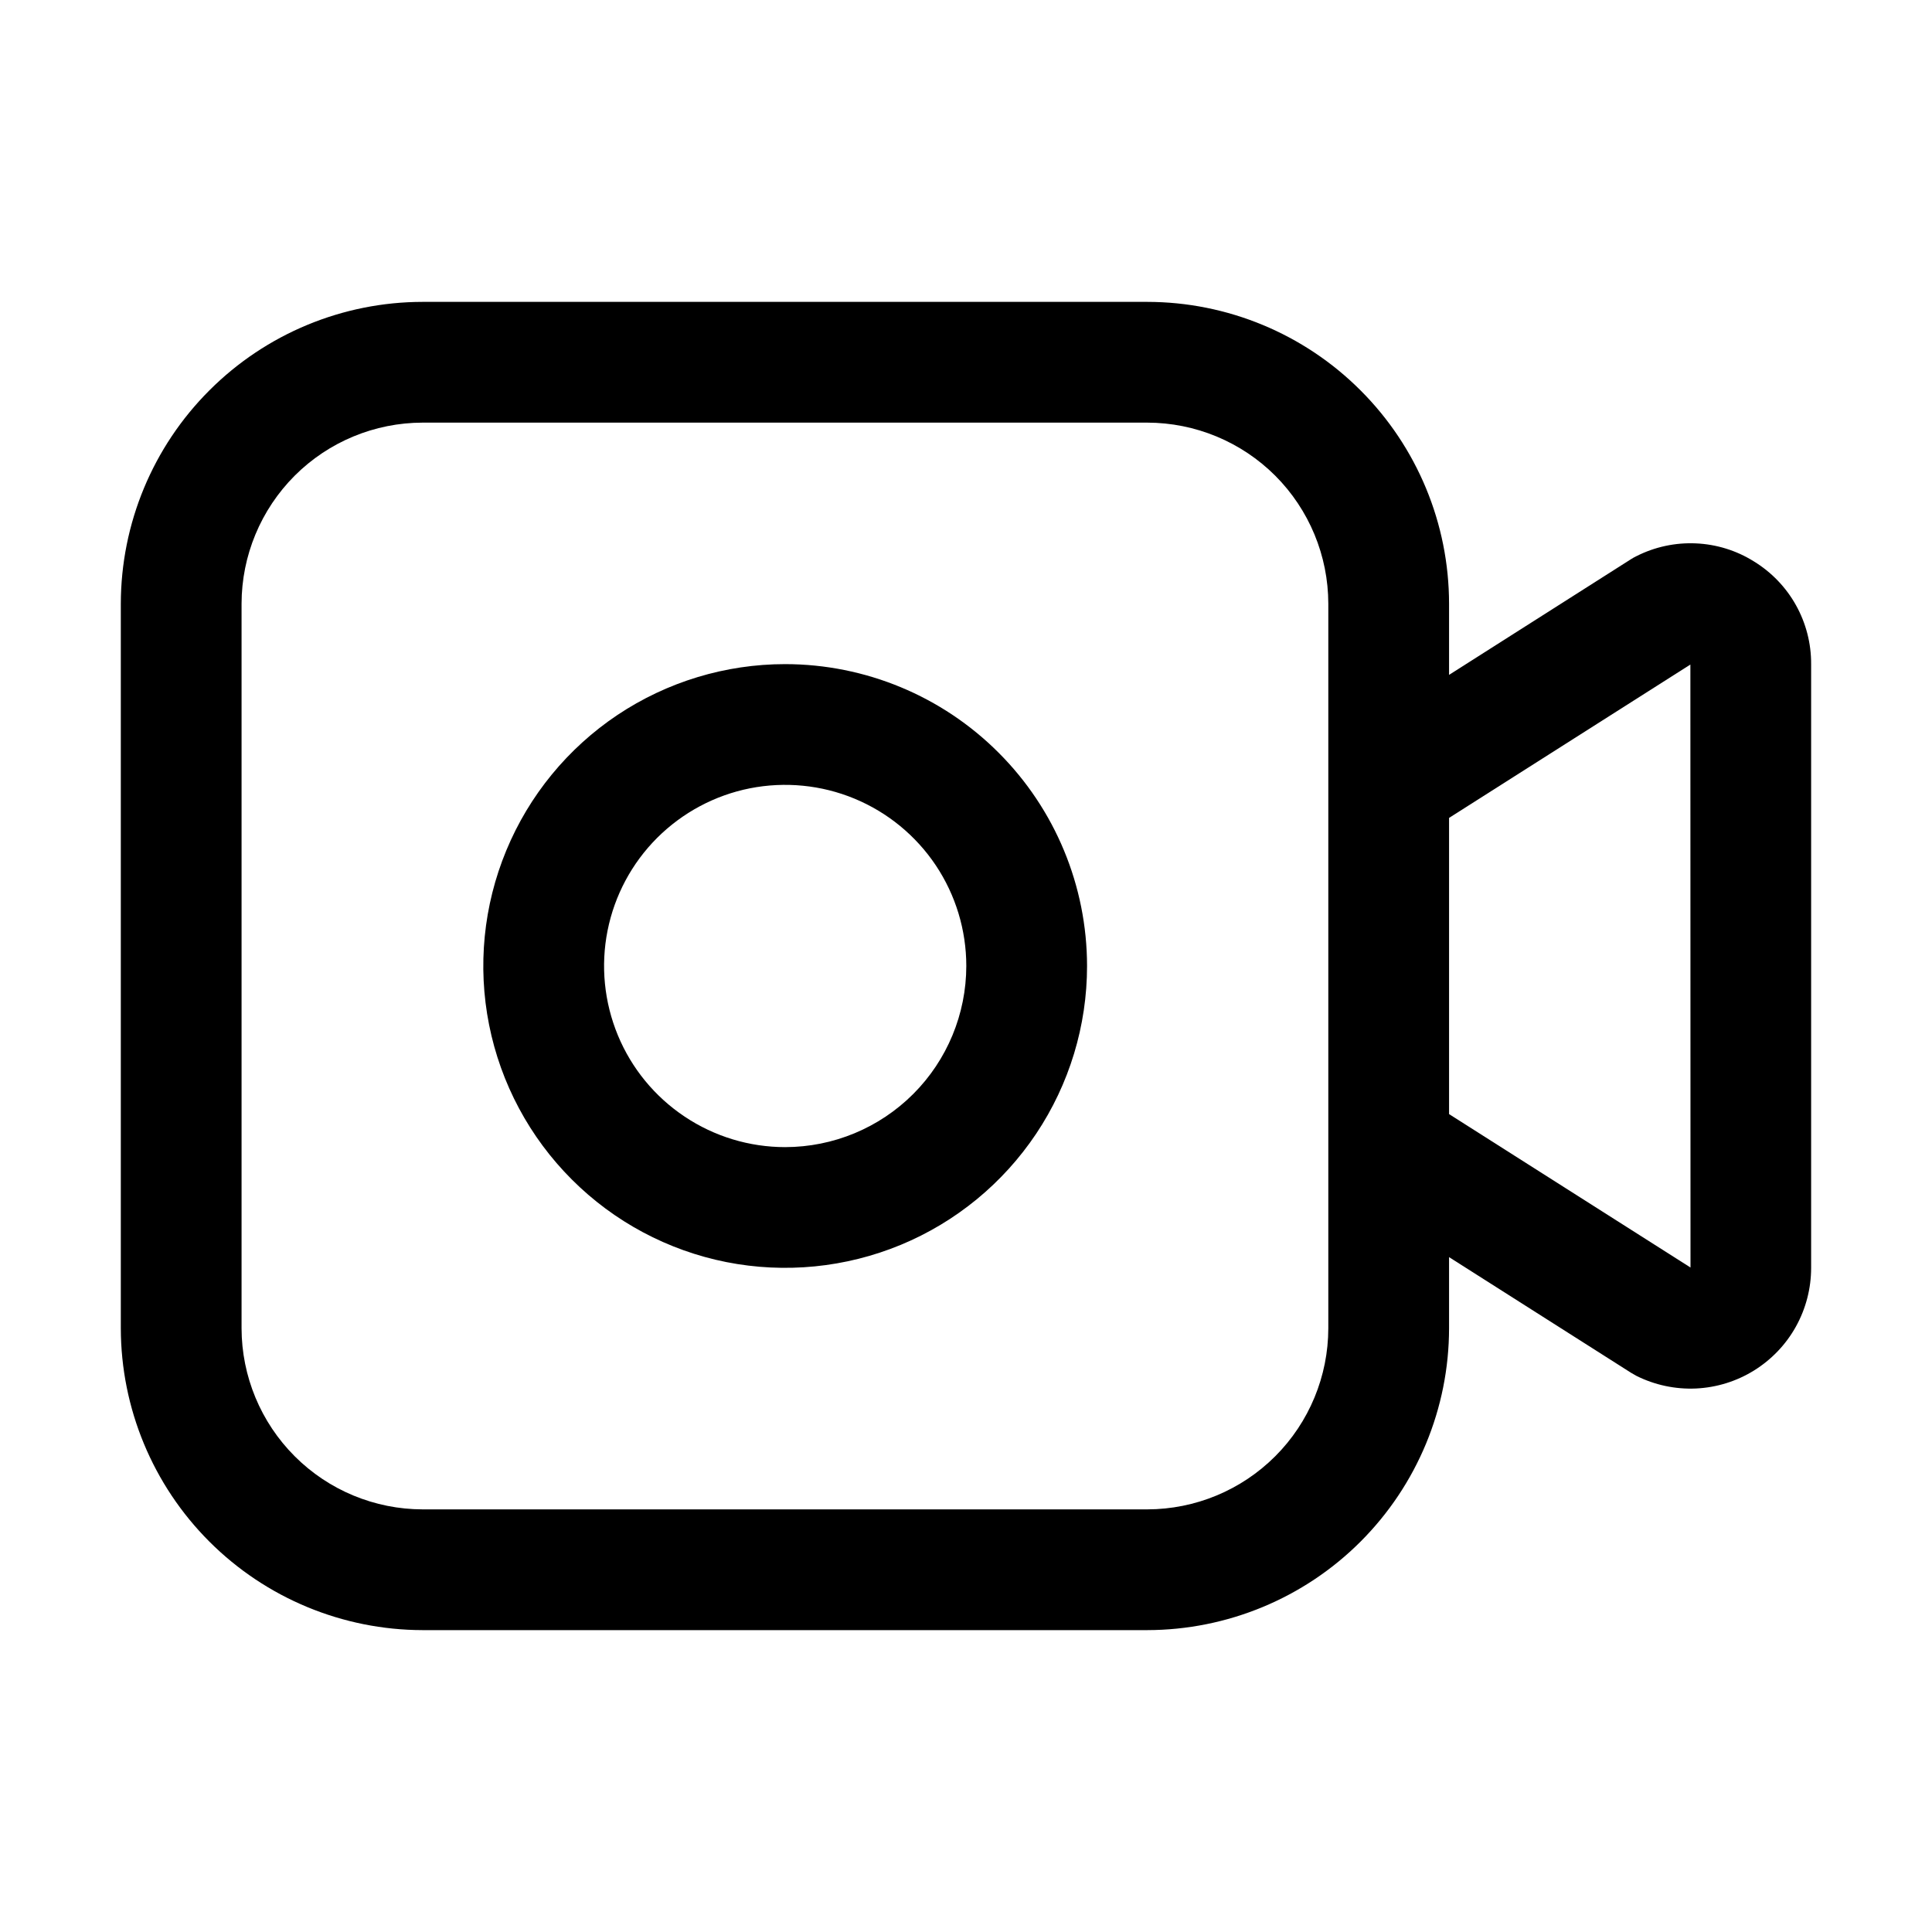
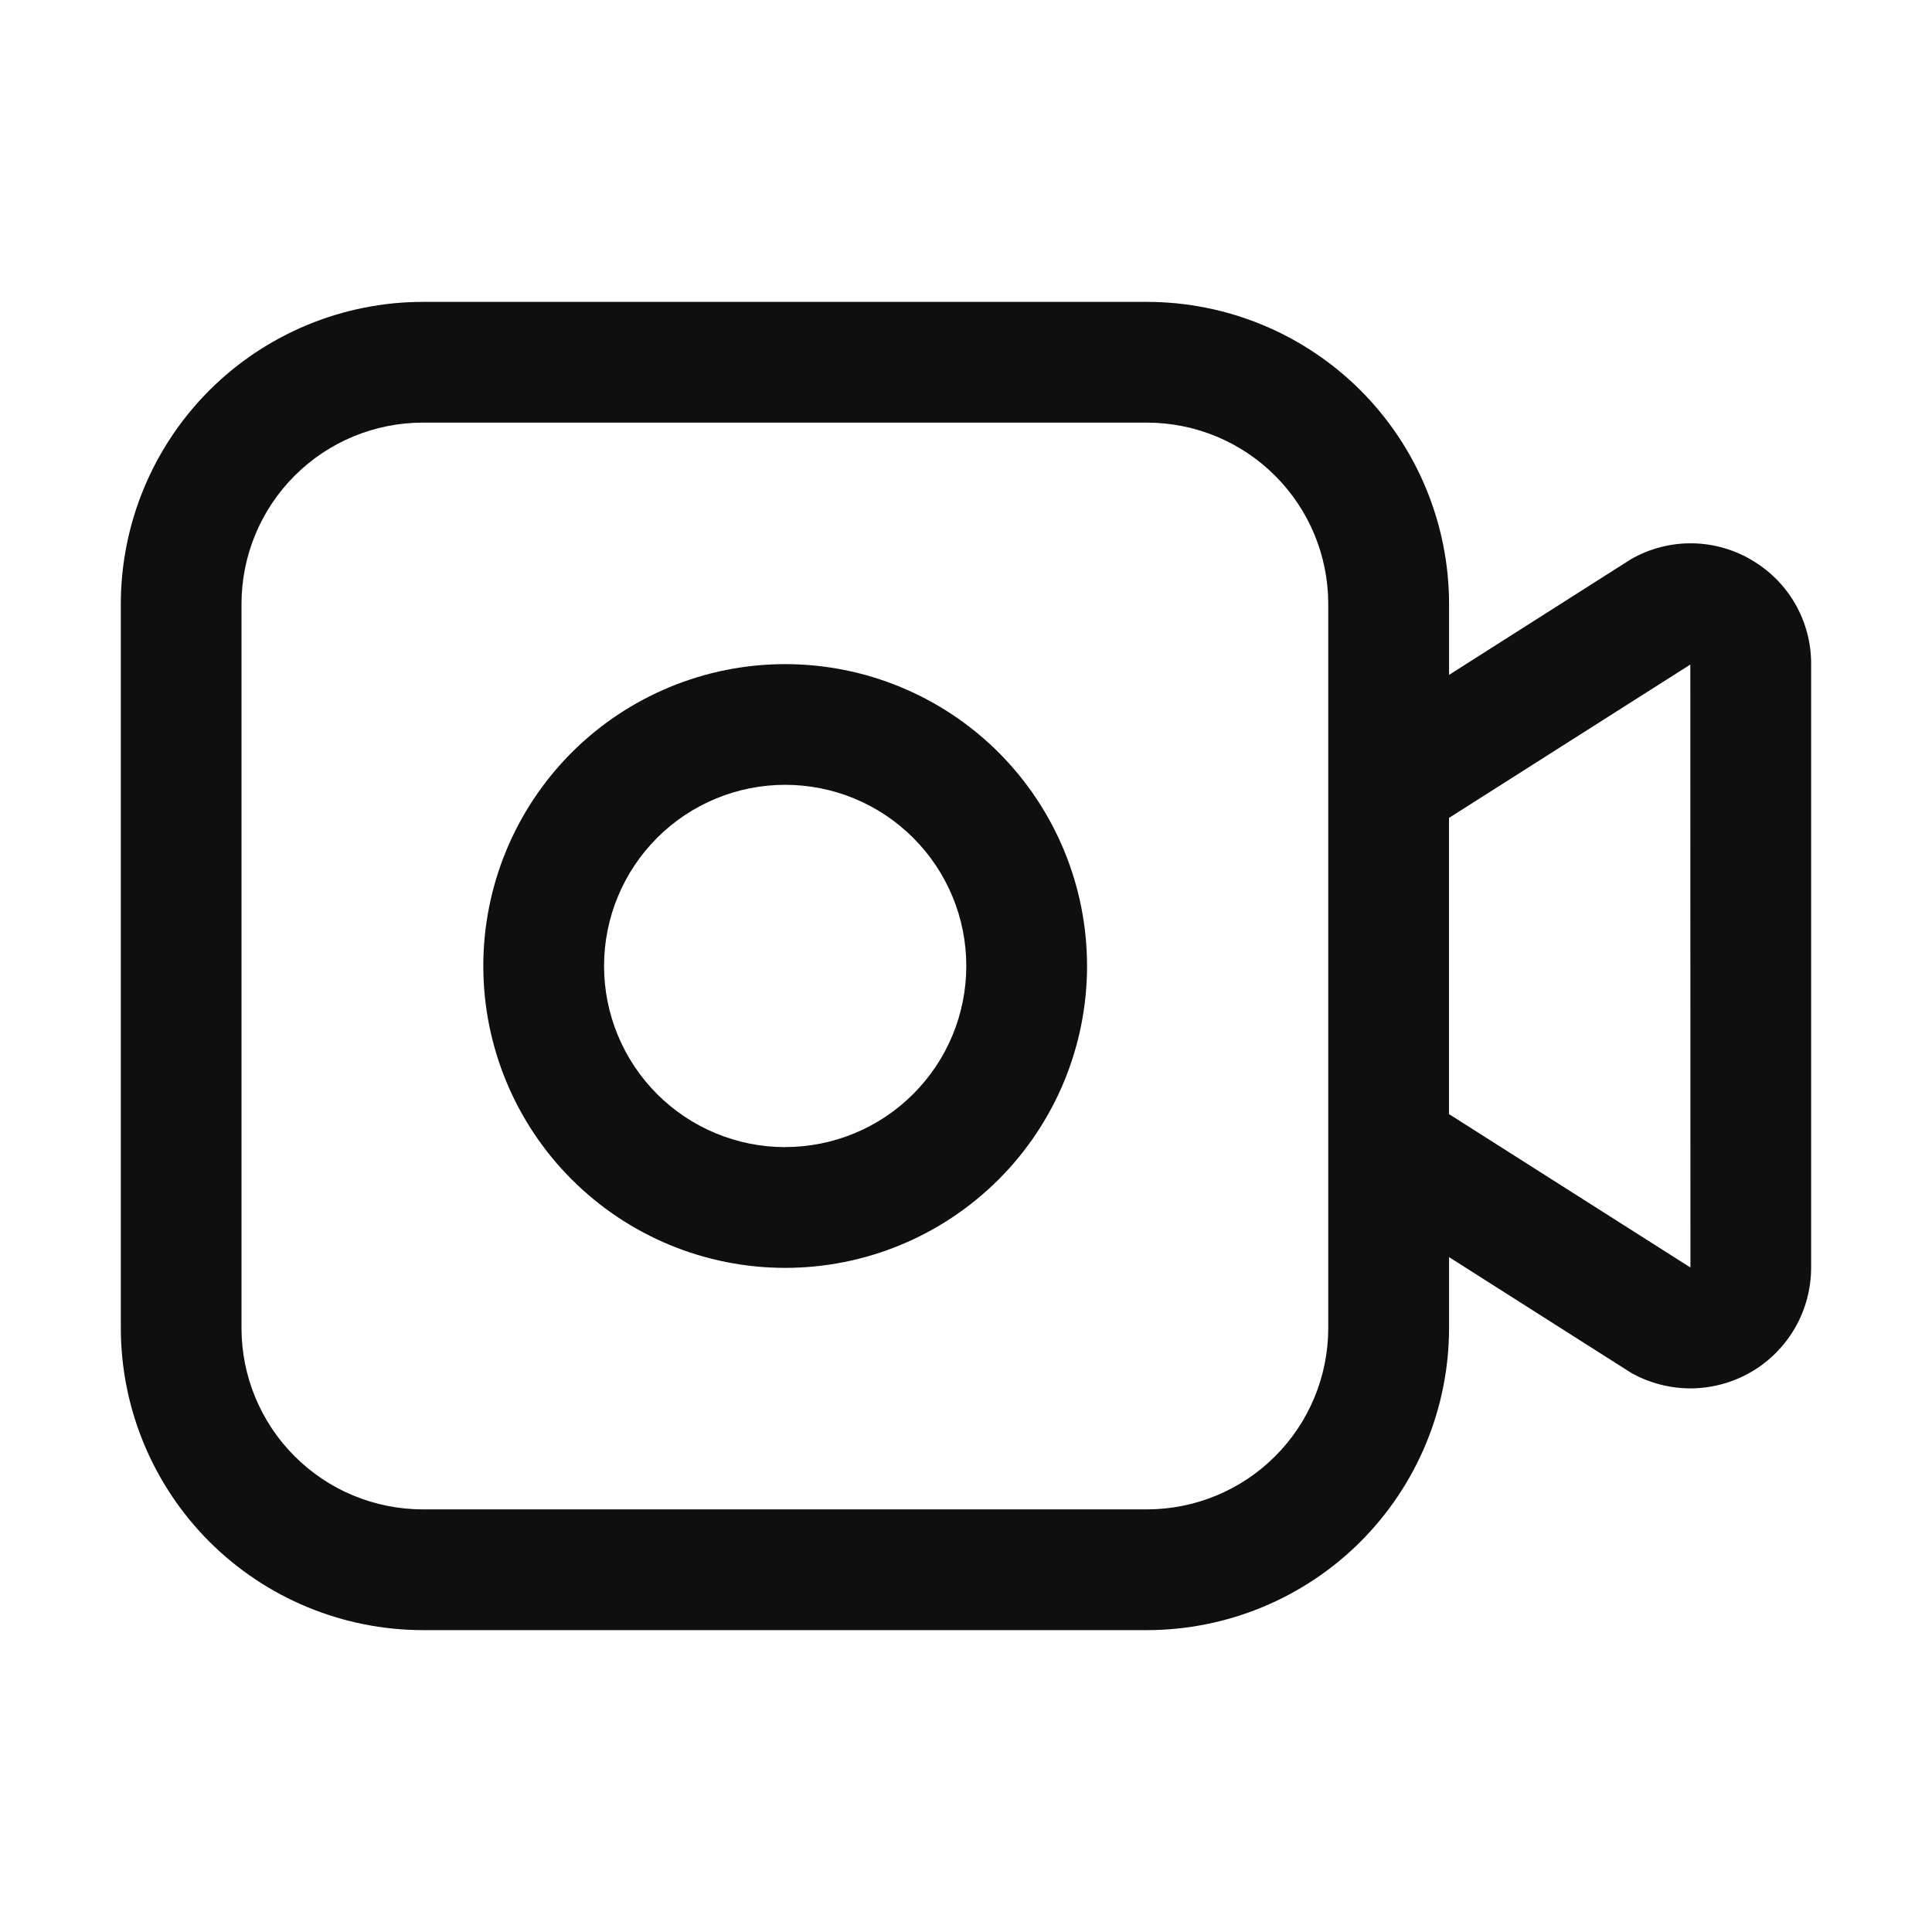
<svg xmlns="http://www.w3.org/2000/svg" width="32" height="32" viewBox="0 0 32 32" fill="none">
-   <path d="M29.049 9.298C28.76 9.117 28.429 9.015 28.088 9C27.747 8.985 27.408 9.058 27.104 9.212C27.074 9.226 27.044 9.243 27.016 9.261L24.001 11.178V10C24 8.674 23.473 7.403 22.535 6.466C21.598 5.528 20.327 5.001 19.001 5H7.001C5.676 5.001 4.405 5.528 3.468 6.466C2.53 7.403 2.003 8.674 2.001 10V22C2.003 23.325 2.53 24.596 3.468 25.534C4.405 26.471 5.676 26.998 7.001 27H19.001C20.327 26.998 21.598 26.471 22.535 25.534C23.473 24.596 24 23.325 24.001 22V20.822L27.016 22.738C27.045 22.756 27.075 22.773 27.105 22.789C27.41 22.941 27.749 23.013 28.089 22.998C28.43 22.982 28.761 22.88 29.05 22.701C29.34 22.521 29.58 22.271 29.745 21.974C29.911 21.676 29.998 21.34 29.998 21V11C30 10.658 29.913 10.322 29.747 10.024C29.581 9.726 29.34 9.476 29.049 9.298ZM22.001 22C22 22.795 21.684 23.558 21.122 24.12C20.559 24.683 19.797 24.999 19.001 25H7.001C6.206 24.999 5.443 24.683 4.881 24.12C4.319 23.558 4.002 22.795 4.001 22V10C4.002 9.204 4.319 8.442 4.881 7.879C5.443 7.317 6.206 7.001 7.001 7H19.001C19.797 7.001 20.559 7.317 21.122 7.879C21.684 8.442 22 9.204 22.001 10V22ZM24.001 18.453V13.547L27.998 11.007L28 20.994L24.001 18.453Z" fill="black" />
-   <path d="M13.005 11C12.016 11 11.05 11.293 10.227 11.842C9.405 12.392 8.764 13.173 8.386 14.086C8.007 15 7.908 16.005 8.101 16.975C8.294 17.945 8.771 18.836 9.47 19.535C10.169 20.235 11.06 20.711 12.03 20.904C13 21.096 14.005 20.997 14.919 20.619C15.832 20.241 16.613 19.6 17.163 18.777C17.712 17.955 18.005 16.989 18.005 16C18.004 14.674 17.477 13.403 16.539 12.466C15.602 11.528 14.331 11.001 13.005 11ZM13.005 19C12.412 19 11.832 18.824 11.339 18.494C10.845 18.164 10.461 17.696 10.234 17.148C10.007 16.599 9.947 15.996 10.063 15.414C10.179 14.832 10.464 14.298 10.884 13.878C11.304 13.459 11.838 13.173 12.42 13.057C13.002 12.942 13.605 13.001 14.153 13.228C14.701 13.455 15.17 13.84 15.5 14.333C15.829 14.826 16.005 15.406 16.005 16C16.004 16.795 15.688 17.558 15.126 18.12C14.563 18.683 13.801 18.999 13.005 19Z" fill="black" />
+   <path d="M29.05 9.298C28.746 9.109 28.396 9.006 28.038 8.999C27.68 8.993 27.327 9.083 27.016 9.261L24.001 11.178V10C23.999 8.674 23.472 7.404 22.535 6.466C21.597 5.529 20.327 5.002 19.001 5H7.001C5.675 5.002 4.405 5.529 3.467 6.466C2.53 7.404 2.003 8.674 2.001 10V22C2.003 23.326 2.53 24.596 3.467 25.534C4.405 26.471 5.675 26.998 7.001 27H19.001C20.327 26.998 21.597 26.471 22.535 25.534C23.472 24.596 23.999 23.326 24.001 22V20.822L27.016 22.738C27.32 22.909 27.663 22.998 28.012 22.996C28.361 22.993 28.704 22.899 29.005 22.724C29.307 22.548 29.557 22.296 29.731 21.994C29.905 21.692 29.997 21.349 29.998 21V11C30 10.659 29.913 10.323 29.747 10.024C29.581 9.726 29.34 9.476 29.049 9.298H29.05ZM22 22C21.999 22.795 21.683 23.558 21.12 24.12C20.558 24.683 19.795 24.999 19 25H7C6.205 24.999 5.442 24.683 4.88 24.12C4.317 23.558 4.001 22.795 4 22V10C4.001 9.205 4.317 8.442 4.88 7.88C5.442 7.317 6.205 7.001 7 7H19C19.795 7.001 20.558 7.317 21.12 7.88C21.683 8.442 21.999 9.205 22 10V22ZM24 18.453V13.547L27.997 11.007L27.999 20.994L24 18.453Z" fill="#0F0F0F" />
+   <path d="M13.005 11C11.679 11 10.407 11.527 9.469 12.464C8.532 13.402 8.005 14.674 8.005 16C8.005 17.326 8.532 18.598 9.469 19.535C10.407 20.473 11.679 21 13.005 21C14.331 21 15.603 20.473 16.541 19.535C17.478 18.598 18.005 17.326 18.005 16C18.005 14.674 17.478 13.402 16.541 12.464C15.603 11.527 14.331 11 13.005 11V11ZM13.005 19C12.209 19 11.446 18.684 10.883 18.121C10.321 17.558 10.005 16.795 10.005 15.999C10.005 15.204 10.321 14.441 10.883 13.878C11.446 13.315 12.209 12.999 13.005 12.999C13.801 12.999 14.564 13.315 15.126 13.878C15.689 14.44 16.005 15.203 16.005 15.999C16.005 16.795 15.689 17.558 15.126 18.12C14.564 18.683 13.801 18.999 13.005 18.999V19Z" fill="#0F0F0F" />
</svg>
